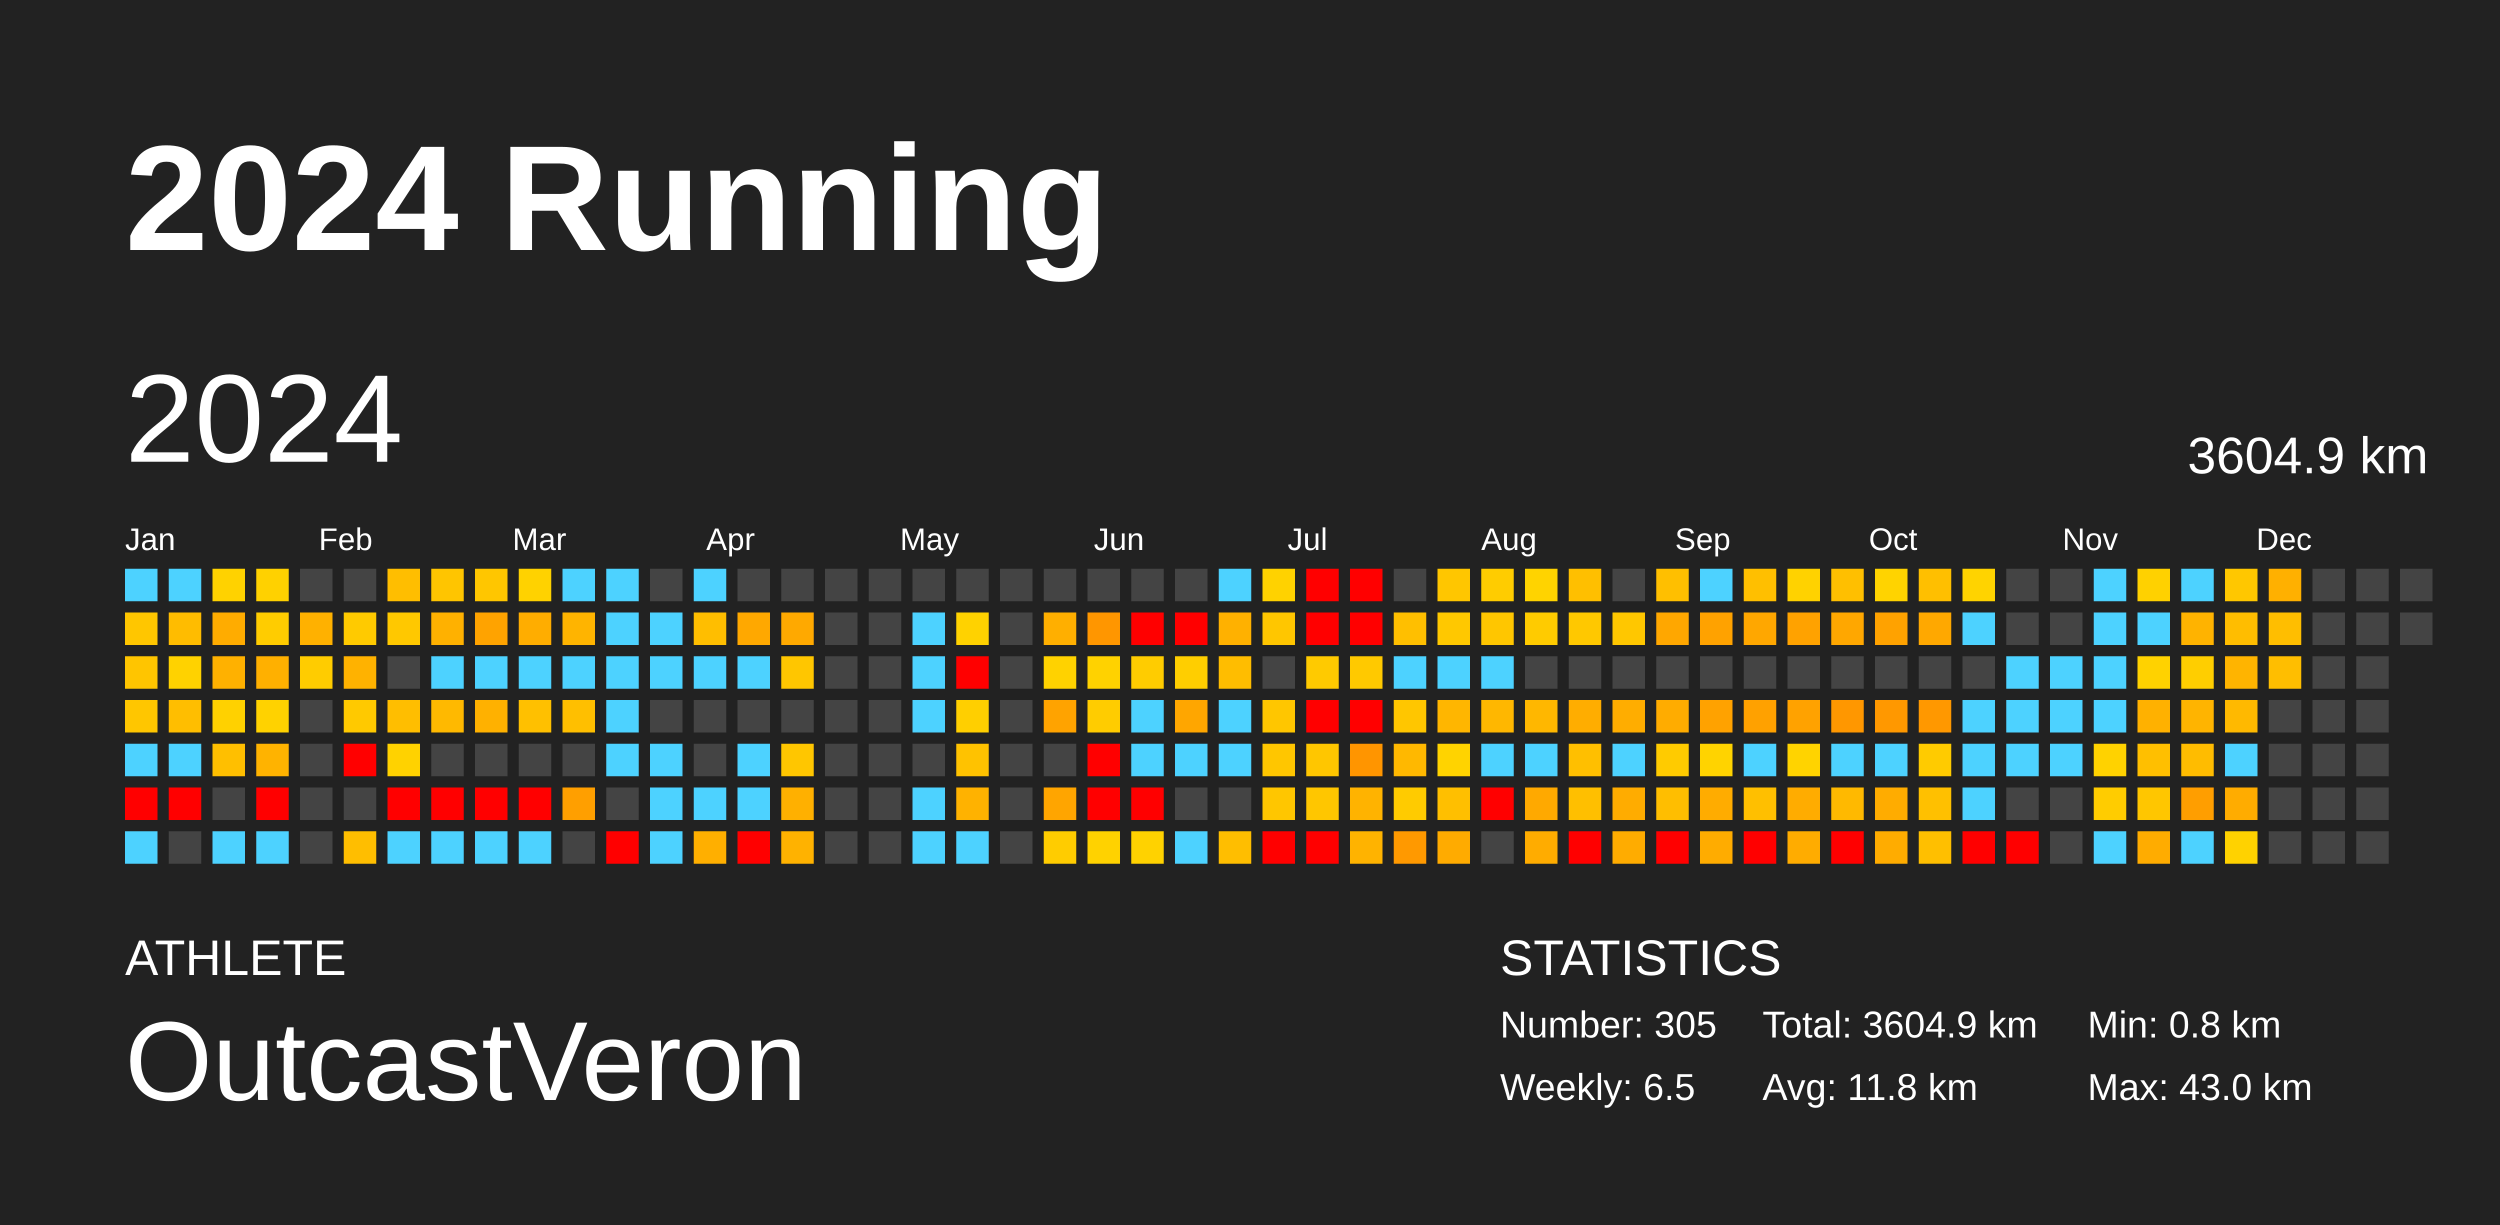
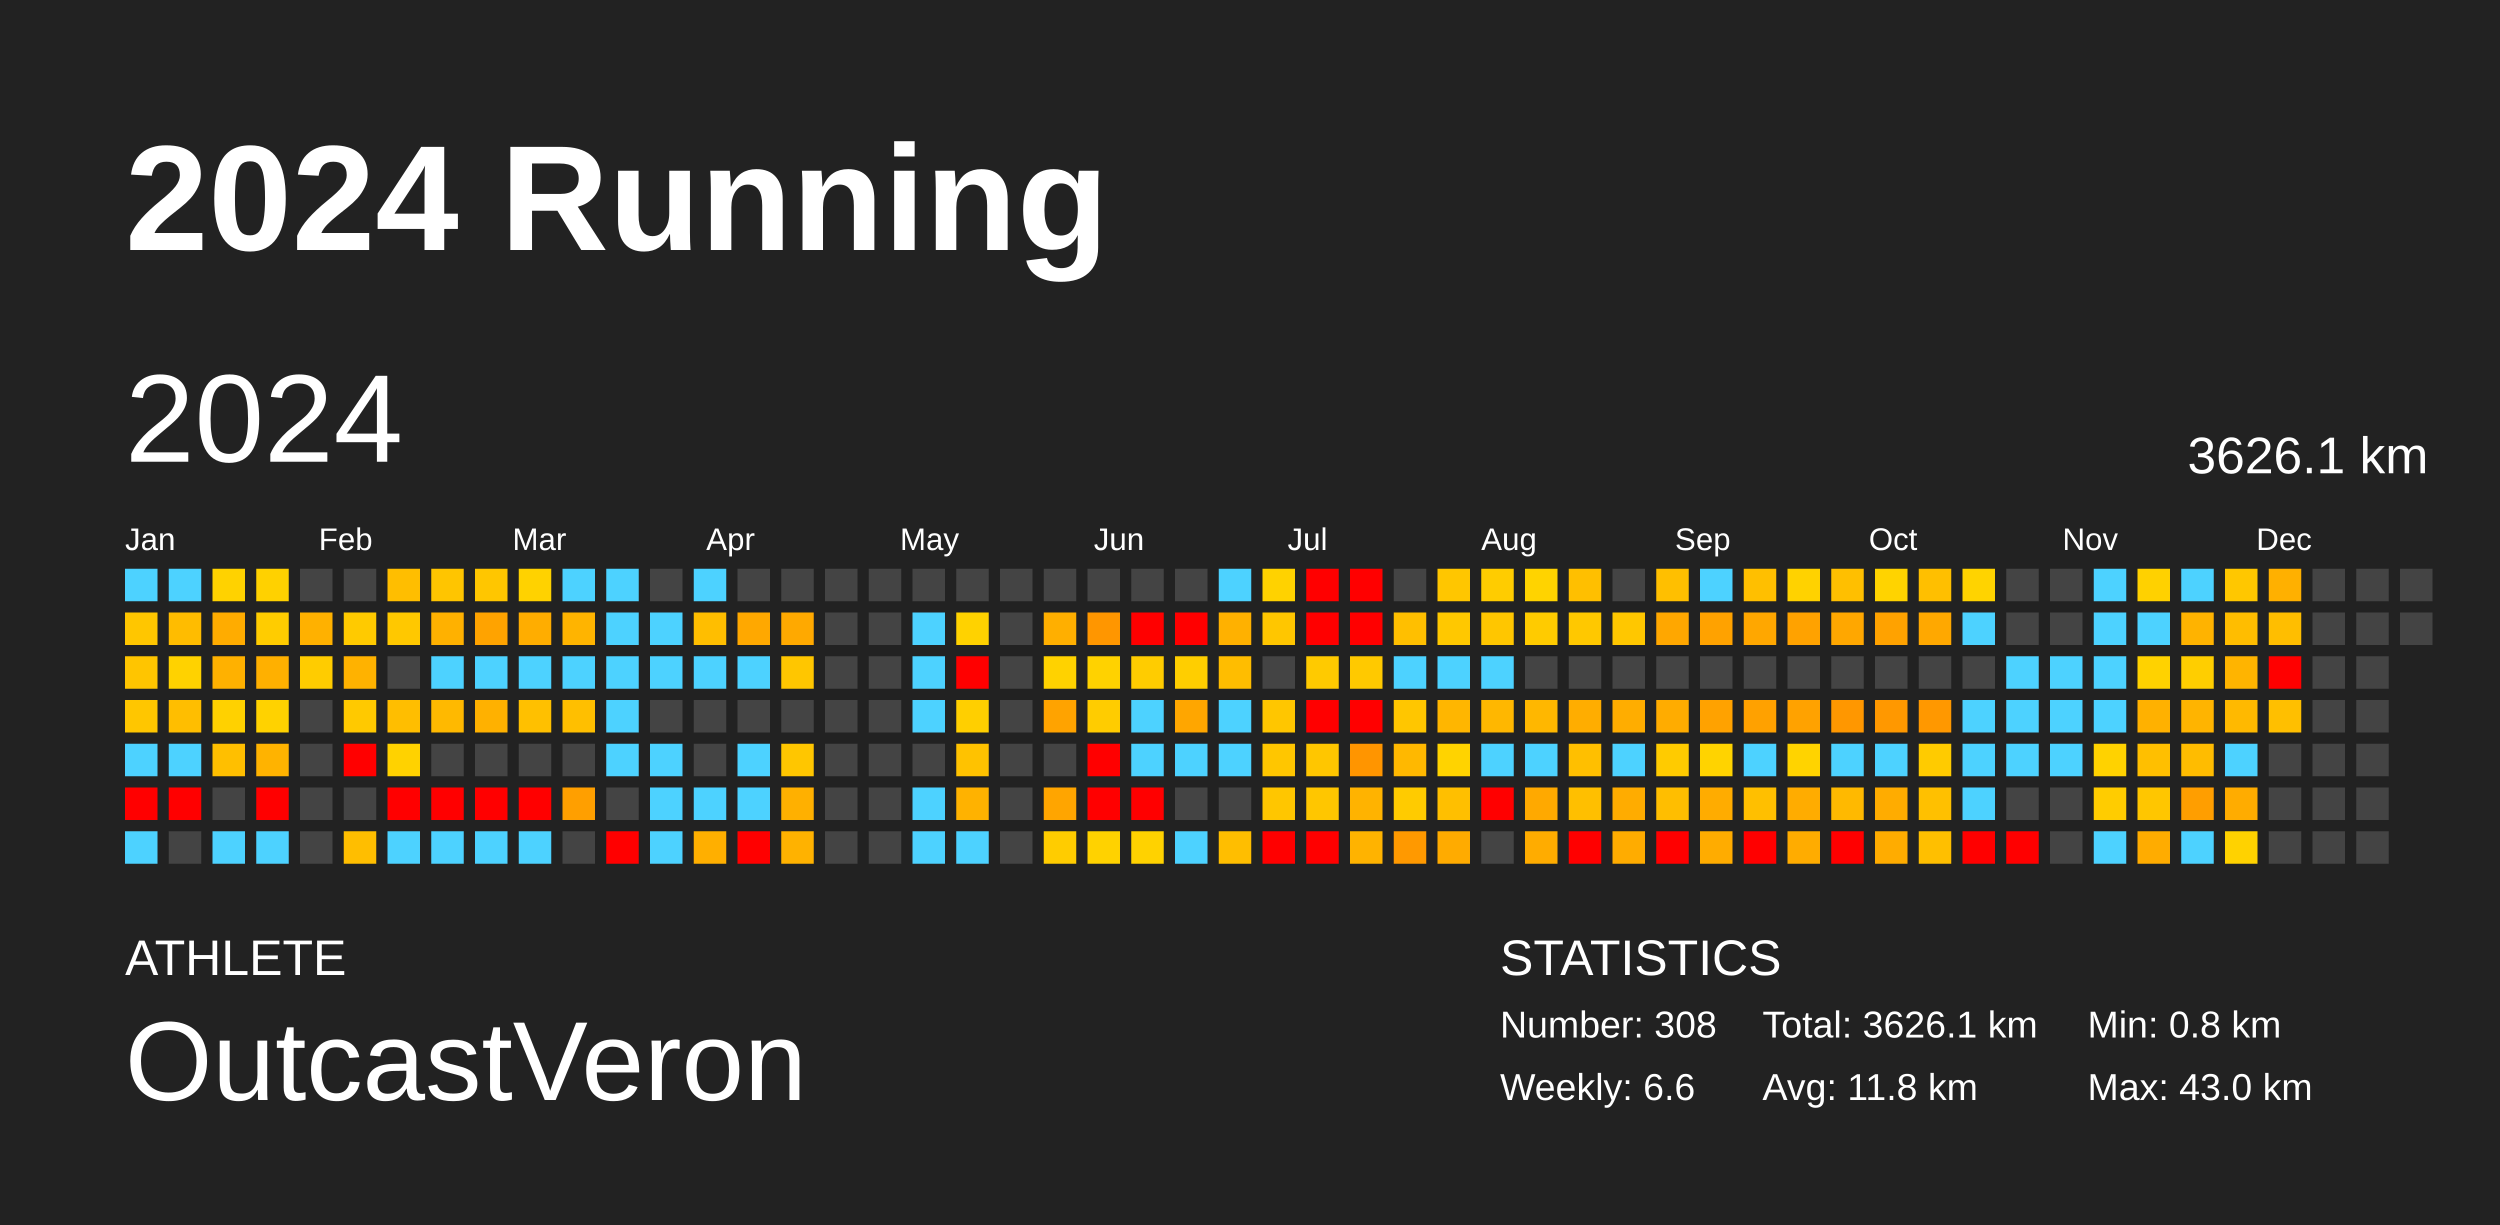
<svg xmlns="http://www.w3.org/2000/svg" baseProfile="full" height="98mm" version="1.1" viewBox="0,0,200,98" width="200mm">
  <defs />
  <rect fill="#222222" height="98" width="200" x="0" y="0" />
  <text fill="#FFFFFF" style="font-size:12px; font-family:Arial; font-weight:bold;" x="10" y="20">2024 Running</text>
  <text fill="#FFFFFF" style="font-size:4px; font-family:Arial" x="10" y="78">ATHLETE</text>
  <text fill="#FFFFFF" style="font-size:9px; font-family:Arial" x="10" y="88">OutcastVeron</text>
  <text fill="#FFFFFF" style="font-size:4px; font-family:Arial" x="120" y="78">STATISTICS</text>
-   <text fill="#FFFFFF" style="font-size:3px; font-family:Arial" x="120" y="83">Number: 305</text>
-   <text fill="#FFFFFF" style="font-size:3px; font-family:Arial" x="120" y="88">Weekly: 6.5</text>
-   <text fill="#FFFFFF" style="font-size:3px; font-family:Arial" x="141" y="83">Total: 3604.9 km</text>
+   <text fill="#FFFFFF" style="font-size:3px; font-family:Arial" x="120" y="83">Number: 308</text>
+   <text fill="#FFFFFF" style="font-size:3px; font-family:Arial" x="120" y="88">Weekly: 6.6</text>
+   <text fill="#FFFFFF" style="font-size:3px; font-family:Arial" x="141" y="83">Total: 3626.1 km</text>
  <text fill="#FFFFFF" style="font-size:3px; font-family:Arial" x="141" y="88">Avg: 11.8 km</text>
  <text fill="#FFFFFF" style="font-size:3px; font-family:Arial" x="167" y="83">Min: 0.8 km</text>
  <text fill="#FFFFFF" style="font-size:3px; font-family:Arial" x="167" y="88">Max: 43.0 km</text>
  <text dominant-baseline="hanging" fill="#FFFFFF" style="font-size:10.0px; font-family:Arial;" x="10" y="30">2024</text>
-   <text dominant-baseline="hanging" fill="#FFFFFF" style="font-size:4.125px; font-family:Arial;" x="175" y="35">3604.9 km</text>
+   <text dominant-baseline="hanging" fill="#FFFFFF" style="font-size:4.125px; font-family:Arial;" x="175" y="35">3626.1 km</text>
  <text fill="#FFFFFF" style="font-size:2.5px; font-family:Arial" x="10.0" y="44">Jan</text>
  <text fill="#FFFFFF" style="font-size:2.5px; font-family:Arial" x="25.5" y="44">Feb</text>
  <text fill="#FFFFFF" style="font-size:2.5px; font-family:Arial" x="41.0" y="44">Mar</text>
  <text fill="#FFFFFF" style="font-size:2.5px; font-family:Arial" x="56.5" y="44">Apr</text>
  <text fill="#FFFFFF" style="font-size:2.5px; font-family:Arial" x="72.0" y="44">May</text>
  <text fill="#FFFFFF" style="font-size:2.5px; font-family:Arial" x="87.5" y="44">Jun</text>
  <text fill="#FFFFFF" style="font-size:2.5px; font-family:Arial" x="103.0" y="44">Jul</text>
  <text fill="#FFFFFF" style="font-size:2.5px; font-family:Arial" x="118.5" y="44">Aug</text>
  <text fill="#FFFFFF" style="font-size:2.5px; font-family:Arial" x="134.0" y="44">Sep</text>
  <text fill="#FFFFFF" style="font-size:2.5px; font-family:Arial" x="149.5" y="44">Oct</text>
  <text fill="#FFFFFF" style="font-size:2.5px; font-family:Arial" x="165.0" y="44">Nov</text>
  <text fill="#FFFFFF" style="font-size:2.5px; font-family:Arial" x="180.5" y="44">Dec</text>
  <rect fill="#4dd2ff" height="2.6" width="2.6" x="10.0" y="45.5" />
  <rect fill="#ffc600" height="2.6" width="2.6" x="10.0" y="49.0" />
  <rect fill="#ffc500" height="2.6" width="2.6" x="10.0" y="52.5" />
  <rect fill="#ffc600" height="2.6" width="2.6" x="10.0" y="56.0" />
  <rect fill="#4dd2ff" height="2.6" width="2.6" x="10.0" y="59.5" />
  <rect fill="red" height="2.6" width="2.6" x="10.0" y="63.0" />
  <rect fill="#4dd2ff" height="2.6" width="2.6" x="10.0" y="66.5" />
  <rect fill="#4dd2ff" height="2.6" width="2.6" x="13.5" y="45.5" />
  <rect fill="#ffbc00" height="2.6" width="2.6" x="13.5" y="49.0" />
  <rect fill="#ffd200" height="2.6" width="2.6" x="13.5" y="52.5" />
  <rect fill="#ffbe00" height="2.6" width="2.6" x="13.5" y="56.0" />
  <rect fill="#4dd2ff" height="2.6" width="2.6" x="13.5" y="59.5" />
  <rect fill="red" height="2.6" width="2.6" x="13.5" y="63.0" />
  <rect fill="#444444" height="2.6" width="2.6" x="13.5" y="66.5" />
  <rect fill="#ffd200" height="2.6" width="2.6" x="17.0" y="45.5" />
  <rect fill="#ffac00" height="2.6" width="2.6" x="17.0" y="49.0" />
  <rect fill="#ffb100" height="2.6" width="2.6" x="17.0" y="52.5" />
  <rect fill="#ffd100" height="2.6" width="2.6" x="17.0" y="56.0" />
  <rect fill="#ffbf00" height="2.6" width="2.6" x="17.0" y="59.5" />
  <rect fill="#444444" height="2.6" width="2.6" x="17.0" y="63.0" />
  <rect fill="#4dd2ff" height="2.6" width="2.6" x="17.0" y="66.5" />
  <rect fill="#ffd100" height="2.6" width="2.6" x="20.5" y="45.5" />
  <rect fill="#ffcc00" height="2.6" width="2.6" x="20.5" y="49.0" />
  <rect fill="#ffb000" height="2.6" width="2.6" x="20.5" y="52.5" />
  <rect fill="#ffd200" height="2.6" width="2.6" x="20.5" y="56.0" />
  <rect fill="#ffb300" height="2.6" width="2.6" x="20.5" y="59.5" />
  <rect fill="red" height="2.6" width="2.6" x="20.5" y="63.0" />
  <rect fill="#4dd2ff" height="2.6" width="2.6" x="20.5" y="66.5" />
  <rect fill="#444444" height="2.6" width="2.6" x="24.0" y="45.5" />
  <rect fill="#ffb100" height="2.6" width="2.6" x="24.0" y="49.0" />
  <rect fill="#ffcc00" height="2.6" width="2.6" x="24.0" y="52.5" />
  <rect fill="#444444" height="2.6" width="2.6" x="24.0" y="56.0" />
  <rect fill="#444444" height="2.6" width="2.6" x="24.0" y="59.5" />
  <rect fill="#444444" height="2.6" width="2.6" x="24.0" y="63.0" />
  <rect fill="#444444" height="2.6" width="2.6" x="24.0" y="66.5" />
  <rect fill="#444444" height="2.6" width="2.6" x="27.5" y="45.5" />
  <rect fill="#ffca00" height="2.6" width="2.6" x="27.5" y="49.0" />
  <rect fill="#ffb200" height="2.6" width="2.6" x="27.5" y="52.5" />
  <rect fill="#ffc900" height="2.6" width="2.6" x="27.5" y="56.0" />
  <rect fill="red" height="2.6" width="2.6" x="27.5" y="59.5" />
  <rect fill="#444444" height="2.6" width="2.6" x="27.5" y="63.0" />
  <rect fill="#ffbe00" height="2.6" width="2.6" x="27.5" y="66.5" />
  <rect fill="#ffbe00" height="2.6" width="2.6" x="31.0" y="45.5" />
  <rect fill="#ffc800" height="2.6" width="2.6" x="31.0" y="49.0" />
  <rect fill="#444444" height="2.6" width="2.6" x="31.0" y="52.5" />
  <rect fill="#ffbe00" height="2.6" width="2.6" x="31.0" y="56.0" />
  <rect fill="#ffd200" height="2.6" width="2.6" x="31.0" y="59.5" />
  <rect fill="red" height="2.6" width="2.6" x="31.0" y="63.0" />
  <rect fill="#4dd2ff" height="2.6" width="2.6" x="31.0" y="66.5" />
  <rect fill="#ffc500" height="2.6" width="2.6" x="34.5" y="45.5" />
  <rect fill="#ffb100" height="2.6" width="2.6" x="34.5" y="49.0" />
  <rect fill="#4dd2ff" height="2.6" width="2.6" x="34.5" y="52.5" />
  <rect fill="#ffb900" height="2.6" width="2.6" x="34.5" y="56.0" />
  <rect fill="#444444" height="2.6" width="2.6" x="34.5" y="59.5" />
  <rect fill="red" height="2.6" width="2.6" x="34.5" y="63.0" />
  <rect fill="#4dd2ff" height="2.6" width="2.6" x="34.5" y="66.5" />
  <rect fill="#ffc600" height="2.6" width="2.6" x="38.0" y="45.5" />
  <rect fill="#ffa300" height="2.6" width="2.6" x="38.0" y="49.0" />
  <rect fill="#4dd2ff" height="2.6" width="2.6" x="38.0" y="52.5" />
  <rect fill="#ffb100" height="2.6" width="2.6" x="38.0" y="56.0" />
  <rect fill="#444444" height="2.6" width="2.6" x="38.0" y="59.5" />
  <rect fill="red" height="2.6" width="2.6" x="38.0" y="63.0" />
  <rect fill="#4dd2ff" height="2.6" width="2.6" x="38.0" y="66.5" />
  <rect fill="#ffd200" height="2.6" width="2.6" x="41.5" y="45.5" />
  <rect fill="#ffad00" height="2.6" width="2.6" x="41.5" y="49.0" />
  <rect fill="#4dd2ff" height="2.6" width="2.6" x="41.5" y="52.5" />
  <rect fill="#ffc000" height="2.6" width="2.6" x="41.5" y="56.0" />
  <rect fill="#444444" height="2.6" width="2.6" x="41.5" y="59.5" />
  <rect fill="red" height="2.6" width="2.6" x="41.5" y="63.0" />
  <rect fill="#4dd2ff" height="2.6" width="2.6" x="41.5" y="66.5" />
  <rect fill="#4dd2ff" height="2.6" width="2.6" x="45.0" y="45.5" />
  <rect fill="#ffb400" height="2.6" width="2.6" x="45.0" y="49.0" />
  <rect fill="#4dd2ff" height="2.6" width="2.6" x="45.0" y="52.5" />
  <rect fill="#ffbf00" height="2.6" width="2.6" x="45.0" y="56.0" />
  <rect fill="#444444" height="2.6" width="2.6" x="45.0" y="59.5" />
  <rect fill="#ff9f00" height="2.6" width="2.6" x="45.0" y="63.0" />
  <rect fill="#444444" height="2.6" width="2.6" x="45.0" y="66.5" />
  <rect fill="#4dd2ff" height="2.6" width="2.6" x="48.5" y="45.5" />
  <rect fill="#4dd2ff" height="2.6" width="2.6" x="48.5" y="49.0" />
  <rect fill="#4dd2ff" height="2.6" width="2.6" x="48.5" y="52.5" />
  <rect fill="#4dd2ff" height="2.6" width="2.6" x="48.5" y="56.0" />
  <rect fill="#4dd2ff" height="2.6" width="2.6" x="48.5" y="59.5" />
  <rect fill="#444444" height="2.6" width="2.6" x="48.5" y="63.0" />
  <rect fill="red" height="2.6" width="2.6" x="48.5" y="66.5" />
  <rect fill="#444444" height="2.6" width="2.6" x="52.0" y="45.5" />
  <rect fill="#4dd2ff" height="2.6" width="2.6" x="52.0" y="49.0" />
  <rect fill="#4dd2ff" height="2.6" width="2.6" x="52.0" y="52.5" />
  <rect fill="#444444" height="2.6" width="2.6" x="52.0" y="56.0" />
  <rect fill="#4dd2ff" height="2.6" width="2.6" x="52.0" y="59.5" />
  <rect fill="#4dd2ff" height="2.6" width="2.6" x="52.0" y="63.0" />
  <rect fill="#4dd2ff" height="2.6" width="2.6" x="52.0" y="66.5" />
  <rect fill="#4dd2ff" height="2.6" width="2.6" x="55.5" y="45.5" />
  <rect fill="#ffbe00" height="2.6" width="2.6" x="55.5" y="49.0" />
  <rect fill="#4dd2ff" height="2.6" width="2.6" x="55.5" y="52.5" />
  <rect fill="#444444" height="2.6" width="2.6" x="55.5" y="56.0" />
  <rect fill="#444444" height="2.6" width="2.6" x="55.5" y="59.5" />
  <rect fill="#4dd2ff" height="2.6" width="2.6" x="55.5" y="63.0" />
  <rect fill="#ffaf00" height="2.6" width="2.6" x="55.5" y="66.5" />
  <rect fill="#444444" height="2.6" width="2.6" x="59.0" y="45.5" />
  <rect fill="#ffa800" height="2.6" width="2.6" x="59.0" y="49.0" />
  <rect fill="#4dd2ff" height="2.6" width="2.6" x="59.0" y="52.5" />
  <rect fill="#444444" height="2.6" width="2.6" x="59.0" y="56.0" />
  <rect fill="#4dd2ff" height="2.6" width="2.6" x="59.0" y="59.5" />
  <rect fill="#4dd2ff" height="2.6" width="2.6" x="59.0" y="63.0" />
  <rect fill="red" height="2.6" width="2.6" x="59.0" y="66.5" />
  <rect fill="#444444" height="2.6" width="2.6" x="62.5" y="45.5" />
  <rect fill="#ffa900" height="2.6" width="2.6" x="62.5" y="49.0" />
  <rect fill="#ffc600" height="2.6" width="2.6" x="62.5" y="52.5" />
  <rect fill="#444444" height="2.6" width="2.6" x="62.5" y="56.0" />
  <rect fill="#ffc600" height="2.6" width="2.6" x="62.5" y="59.5" />
  <rect fill="#ffb000" height="2.6" width="2.6" x="62.5" y="63.0" />
  <rect fill="#ffb200" height="2.6" width="2.6" x="62.5" y="66.5" />
  <rect fill="#444444" height="2.6" width="2.6" x="66.0" y="45.5" />
  <rect fill="#444444" height="2.6" width="2.6" x="66.0" y="49.0" />
  <rect fill="#444444" height="2.6" width="2.6" x="66.0" y="52.5" />
  <rect fill="#444444" height="2.6" width="2.6" x="66.0" y="56.0" />
  <rect fill="#444444" height="2.6" width="2.6" x="66.0" y="59.5" />
  <rect fill="#444444" height="2.6" width="2.6" x="66.0" y="63.0" />
  <rect fill="#444444" height="2.6" width="2.6" x="66.0" y="66.5" />
  <rect fill="#444444" height="2.6" width="2.6" x="69.5" y="45.5" />
  <rect fill="#444444" height="2.6" width="2.6" x="69.5" y="49.0" />
  <rect fill="#444444" height="2.6" width="2.6" x="69.5" y="52.5" />
  <rect fill="#444444" height="2.6" width="2.6" x="69.5" y="56.0" />
  <rect fill="#444444" height="2.6" width="2.6" x="69.5" y="59.5" />
  <rect fill="#444444" height="2.6" width="2.6" x="69.5" y="63.0" />
  <rect fill="#444444" height="2.6" width="2.6" x="69.5" y="66.5" />
  <rect fill="#444444" height="2.6" width="2.6" x="73.0" y="45.5" />
  <rect fill="#4dd2ff" height="2.6" width="2.6" x="73.0" y="49.0" />
  <rect fill="#4dd2ff" height="2.6" width="2.6" x="73.0" y="52.5" />
  <rect fill="#4dd2ff" height="2.6" width="2.6" x="73.0" y="56.0" />
  <rect fill="#444444" height="2.6" width="2.6" x="73.0" y="59.5" />
  <rect fill="#4dd2ff" height="2.6" width="2.6" x="73.0" y="63.0" />
  <rect fill="#4dd2ff" height="2.6" width="2.6" x="73.0" y="66.5" />
  <rect fill="#444444" height="2.6" width="2.6" x="76.5" y="45.5" />
  <rect fill="#ffd200" height="2.6" width="2.6" x="76.5" y="49.0" />
  <rect fill="red" height="2.6" width="2.6" x="76.5" y="52.5" />
  <rect fill="#ffcf00" height="2.6" width="2.6" x="76.5" y="56.0" />
  <rect fill="#ffc200" height="2.6" width="2.6" x="76.5" y="59.5" />
  <rect fill="#ffb200" height="2.6" width="2.6" x="76.5" y="63.0" />
  <rect fill="#4dd2ff" height="2.6" width="2.6" x="76.5" y="66.5" />
  <rect fill="#444444" height="2.6" width="2.6" x="80.0" y="45.5" />
  <rect fill="#444444" height="2.6" width="2.6" x="80.0" y="49.0" />
  <rect fill="#444444" height="2.6" width="2.6" x="80.0" y="52.5" />
  <rect fill="#444444" height="2.6" width="2.6" x="80.0" y="56.0" />
  <rect fill="#444444" height="2.6" width="2.6" x="80.0" y="59.5" />
  <rect fill="#444444" height="2.6" width="2.6" x="80.0" y="63.0" />
  <rect fill="#444444" height="2.6" width="2.6" x="80.0" y="66.5" />
  <rect fill="#444444" height="2.6" width="2.6" x="83.5" y="45.5" />
  <rect fill="#ffaf00" height="2.6" width="2.6" x="83.5" y="49.0" />
  <rect fill="#ffd200" height="2.6" width="2.6" x="83.5" y="52.5" />
  <rect fill="#ffa300" height="2.6" width="2.6" x="83.5" y="56.0" />
  <rect fill="#444444" height="2.6" width="2.6" x="83.5" y="59.5" />
  <rect fill="#ffa500" height="2.6" width="2.6" x="83.5" y="63.0" />
  <rect fill="#ffcc00" height="2.6" width="2.6" x="83.5" y="66.5" />
  <rect fill="#444444" height="2.6" width="2.6" x="87.0" y="45.5" />
  <rect fill="#ff9600" height="2.6" width="2.6" x="87.0" y="49.0" />
  <rect fill="#ffd200" height="2.6" width="2.6" x="87.0" y="52.5" />
  <rect fill="#ffcc00" height="2.6" width="2.6" x="87.0" y="56.0" />
  <rect fill="red" height="2.6" width="2.6" x="87.0" y="59.5" />
  <rect fill="red" height="2.6" width="2.6" x="87.0" y="63.0" />
  <rect fill="#ffd200" height="2.6" width="2.6" x="87.0" y="66.5" />
  <rect fill="#444444" height="2.6" width="2.6" x="90.5" y="45.5" />
  <rect fill="red" height="2.6" width="2.6" x="90.5" y="49.0" />
  <rect fill="#ffcc00" height="2.6" width="2.6" x="90.5" y="52.5" />
  <rect fill="#4dd2ff" height="2.6" width="2.6" x="90.5" y="56.0" />
  <rect fill="#4dd2ff" height="2.6" width="2.6" x="90.5" y="59.5" />
  <rect fill="red" height="2.6" width="2.6" x="90.5" y="63.0" />
  <rect fill="#ffd200" height="2.6" width="2.6" x="90.5" y="66.5" />
  <rect fill="#444444" height="2.6" width="2.6" x="94.0" y="45.5" />
  <rect fill="red" height="2.6" width="2.6" x="94.0" y="49.0" />
  <rect fill="#ffce00" height="2.6" width="2.6" x="94.0" y="52.5" />
  <rect fill="#ffa600" height="2.6" width="2.6" x="94.0" y="56.0" />
  <rect fill="#4dd2ff" height="2.6" width="2.6" x="94.0" y="59.5" />
  <rect fill="#444444" height="2.6" width="2.6" x="94.0" y="63.0" />
  <rect fill="#4dd2ff" height="2.6" width="2.6" x="94.0" y="66.5" />
  <rect fill="#4dd2ff" height="2.6" width="2.6" x="97.5" y="45.5" />
  <rect fill="#ffb100" height="2.6" width="2.6" x="97.5" y="49.0" />
  <rect fill="#ffbd00" height="2.6" width="2.6" x="97.5" y="52.5" />
  <rect fill="#4dd2ff" height="2.6" width="2.6" x="97.5" y="56.0" />
  <rect fill="#4dd2ff" height="2.6" width="2.6" x="97.5" y="59.5" />
  <rect fill="#444444" height="2.6" width="2.6" x="97.5" y="63.0" />
  <rect fill="#ffbe00" height="2.6" width="2.6" x="97.5" y="66.5" />
  <rect fill="#ffd200" height="2.6" width="2.6" x="101.0" y="45.5" />
  <rect fill="#ffc600" height="2.6" width="2.6" x="101.0" y="49.0" />
  <rect fill="#444444" height="2.6" width="2.6" x="101.0" y="52.5" />
  <rect fill="#ffc600" height="2.6" width="2.6" x="101.0" y="56.0" />
  <rect fill="#ffc600" height="2.6" width="2.6" x="101.0" y="59.5" />
  <rect fill="#ffc600" height="2.6" width="2.6" x="101.0" y="63.0" />
  <rect fill="red" height="2.6" width="2.6" x="101.0" y="66.5" />
  <rect fill="red" height="2.6" width="2.6" x="104.5" y="45.5" />
  <rect fill="red" height="2.6" width="2.6" x="104.5" y="49.0" />
  <rect fill="#ffca00" height="2.6" width="2.6" x="104.5" y="52.5" />
  <rect fill="red" height="2.6" width="2.6" x="104.5" y="56.0" />
  <rect fill="#ffc600" height="2.6" width="2.6" x="104.5" y="59.5" />
  <rect fill="#ffc600" height="2.6" width="2.6" x="104.5" y="63.0" />
  <rect fill="red" height="2.6" width="2.6" x="104.5" y="66.5" />
  <rect fill="red" height="2.6" width="2.6" x="108.0" y="45.5" />
  <rect fill="red" height="2.6" width="2.6" x="108.0" y="49.0" />
  <rect fill="#ffc900" height="2.6" width="2.6" x="108.0" y="52.5" />
  <rect fill="red" height="2.6" width="2.6" x="108.0" y="56.0" />
  <rect fill="#ff9500" height="2.6" width="2.6" x="108.0" y="59.5" />
  <rect fill="#ffb300" height="2.6" width="2.6" x="108.0" y="63.0" />
  <rect fill="#ffb300" height="2.6" width="2.6" x="108.0" y="66.5" />
  <rect fill="#444444" height="2.6" width="2.6" x="111.5" y="45.5" />
  <rect fill="#ffbf00" height="2.6" width="2.6" x="111.5" y="49.0" />
  <rect fill="#4dd2ff" height="2.6" width="2.6" x="111.5" y="52.5" />
  <rect fill="#ffc600" height="2.6" width="2.6" x="111.5" y="56.0" />
  <rect fill="#ffb800" height="2.6" width="2.6" x="111.5" y="59.5" />
  <rect fill="#ffcb00" height="2.6" width="2.6" x="111.5" y="63.0" />
  <rect fill="#ff9900" height="2.6" width="2.6" x="111.5" y="66.5" />
  <rect fill="#ffc600" height="2.6" width="2.6" x="115.0" y="45.5" />
  <rect fill="#ffc800" height="2.6" width="2.6" x="115.0" y="49.0" />
  <rect fill="#4dd2ff" height="2.6" width="2.6" x="115.0" y="52.5" />
  <rect fill="#ffb600" height="2.6" width="2.6" x="115.0" y="56.0" />
  <rect fill="#ffd300" height="2.6" width="2.6" x="115.0" y="59.5" />
  <rect fill="#ffbf00" height="2.6" width="2.6" x="115.0" y="63.0" />
  <rect fill="#ffab00" height="2.6" width="2.6" x="115.0" y="66.5" />
  <rect fill="#ffcc00" height="2.6" width="2.6" x="118.5" y="45.5" />
  <rect fill="#ffc600" height="2.6" width="2.6" x="118.5" y="49.0" />
  <rect fill="#4dd2ff" height="2.6" width="2.6" x="118.5" y="52.5" />
  <rect fill="#ffb700" height="2.6" width="2.6" x="118.5" y="56.0" />
  <rect fill="#4dd2ff" height="2.6" width="2.6" x="118.5" y="59.5" />
  <rect fill="red" height="2.6" width="2.6" x="118.5" y="63.0" />
  <rect fill="#444444" height="2.6" width="2.6" x="118.5" y="66.5" />
  <rect fill="#ffd300" height="2.6" width="2.6" x="122.0" y="45.5" />
  <rect fill="#ffcb00" height="2.6" width="2.6" x="122.0" y="49.0" />
  <rect fill="#444444" height="2.6" width="2.6" x="122.0" y="52.5" />
  <rect fill="#ffb700" height="2.6" width="2.6" x="122.0" y="56.0" />
  <rect fill="#4dd2ff" height="2.6" width="2.6" x="122.0" y="59.5" />
  <rect fill="#ffa900" height="2.6" width="2.6" x="122.0" y="63.0" />
  <rect fill="#ffac00" height="2.6" width="2.6" x="122.0" y="66.5" />
  <rect fill="#ffbf00" height="2.6" width="2.6" x="125.5" y="45.5" />
  <rect fill="#ffc800" height="2.6" width="2.6" x="125.5" y="49.0" />
  <rect fill="#444444" height="2.6" width="2.6" x="125.5" y="52.5" />
  <rect fill="#ffad00" height="2.6" width="2.6" x="125.5" y="56.0" />
  <rect fill="#ffbf00" height="2.6" width="2.6" x="125.5" y="59.5" />
  <rect fill="#ffbf00" height="2.6" width="2.6" x="125.5" y="63.0" />
  <rect fill="red" height="2.6" width="2.6" x="125.5" y="66.5" />
  <rect fill="#444444" height="2.6" width="2.6" x="129.0" y="45.5" />
  <rect fill="#ffc700" height="2.6" width="2.6" x="129.0" y="49.0" />
  <rect fill="#444444" height="2.6" width="2.6" x="129.0" y="52.5" />
  <rect fill="#ffad00" height="2.6" width="2.6" x="129.0" y="56.0" />
  <rect fill="#4dd2ff" height="2.6" width="2.6" x="129.0" y="59.5" />
  <rect fill="#ffac00" height="2.6" width="2.6" x="129.0" y="63.0" />
  <rect fill="#ffac00" height="2.6" width="2.6" x="129.0" y="66.5" />
  <rect fill="#ffbf00" height="2.6" width="2.6" x="132.5" y="45.5" />
  <rect fill="#ffa700" height="2.6" width="2.6" x="132.5" y="49.0" />
  <rect fill="#444444" height="2.6" width="2.6" x="132.5" y="52.5" />
  <rect fill="#ffac00" height="2.6" width="2.6" x="132.5" y="56.0" />
  <rect fill="#ffcb00" height="2.6" width="2.6" x="132.5" y="59.5" />
  <rect fill="#ffbe00" height="2.6" width="2.6" x="132.5" y="63.0" />
  <rect fill="red" height="2.6" width="2.6" x="132.5" y="66.5" />
  <rect fill="#4dd2ff" height="2.6" width="2.6" x="136.0" y="45.5" />
  <rect fill="#ffa200" height="2.6" width="2.6" x="136.0" y="49.0" />
  <rect fill="#444444" height="2.6" width="2.6" x="136.0" y="52.5" />
  <rect fill="#ffa200" height="2.6" width="2.6" x="136.0" y="56.0" />
  <rect fill="#ffd300" height="2.6" width="2.6" x="136.0" y="59.5" />
  <rect fill="#ffac00" height="2.6" width="2.6" x="136.0" y="63.0" />
  <rect fill="#ffac00" height="2.6" width="2.6" x="136.0" y="66.5" />
  <rect fill="#ffbf00" height="2.6" width="2.6" x="139.5" y="45.5" />
  <rect fill="#ffa700" height="2.6" width="2.6" x="139.5" y="49.0" />
  <rect fill="#444444" height="2.6" width="2.6" x="139.5" y="52.5" />
  <rect fill="#ffa100" height="2.6" width="2.6" x="139.5" y="56.0" />
  <rect fill="#4dd2ff" height="2.6" width="2.6" x="139.5" y="59.5" />
  <rect fill="#ffbf00" height="2.6" width="2.6" x="139.5" y="63.0" />
  <rect fill="red" height="2.6" width="2.6" x="139.5" y="66.5" />
  <rect fill="#ffd200" height="2.6" width="2.6" x="143.0" y="45.5" />
  <rect fill="#ffa200" height="2.6" width="2.6" x="143.0" y="49.0" />
  <rect fill="#444444" height="2.6" width="2.6" x="143.0" y="52.5" />
  <rect fill="#ffa200" height="2.6" width="2.6" x="143.0" y="56.0" />
  <rect fill="#ffd300" height="2.6" width="2.6" x="143.0" y="59.5" />
  <rect fill="#ffac00" height="2.6" width="2.6" x="143.0" y="63.0" />
  <rect fill="#ffac00" height="2.6" width="2.6" x="143.0" y="66.5" />
  <rect fill="#ffbf00" height="2.6" width="2.6" x="146.5" y="45.5" />
  <rect fill="#ffa700" height="2.6" width="2.6" x="146.5" y="49.0" />
  <rect fill="#444444" height="2.6" width="2.6" x="146.5" y="52.5" />
  <rect fill="#ff9700" height="2.6" width="2.6" x="146.5" y="56.0" />
  <rect fill="#4dd2ff" height="2.6" width="2.6" x="146.5" y="59.5" />
  <rect fill="#ffb900" height="2.6" width="2.6" x="146.5" y="63.0" />
  <rect fill="red" height="2.6" width="2.6" x="146.5" y="66.5" />
  <rect fill="#ffd300" height="2.6" width="2.6" x="150.0" y="45.5" />
  <rect fill="#ffa200" height="2.6" width="2.6" x="150.0" y="49.0" />
  <rect fill="#444444" height="2.6" width="2.6" x="150.0" y="52.5" />
  <rect fill="#ff9800" height="2.6" width="2.6" x="150.0" y="56.0" />
  <rect fill="#4dd2ff" height="2.6" width="2.6" x="150.0" y="59.5" />
  <rect fill="#ffac00" height="2.6" width="2.6" x="150.0" y="63.0" />
  <rect fill="#ffac00" height="2.6" width="2.6" x="150.0" y="66.5" />
  <rect fill="#ffbf00" height="2.6" width="2.6" x="153.5" y="45.5" />
  <rect fill="#ffa800" height="2.6" width="2.6" x="153.5" y="49.0" />
  <rect fill="#444444" height="2.6" width="2.6" x="153.5" y="52.5" />
  <rect fill="#ff9800" height="2.6" width="2.6" x="153.5" y="56.0" />
  <rect fill="#ffcb00" height="2.6" width="2.6" x="153.5" y="59.5" />
  <rect fill="#ffc000" height="2.6" width="2.6" x="153.5" y="63.0" />
  <rect fill="#ffbf00" height="2.6" width="2.6" x="153.5" y="66.5" />
  <rect fill="#ffd300" height="2.6" width="2.6" x="157.0" y="45.5" />
  <rect fill="#4dd2ff" height="2.6" width="2.6" x="157.0" y="49.0" />
  <rect fill="#444444" height="2.6" width="2.6" x="157.0" y="52.5" />
  <rect fill="#4dd2ff" height="2.6" width="2.6" x="157.0" y="56.0" />
  <rect fill="#4dd2ff" height="2.6" width="2.6" x="157.0" y="59.5" />
  <rect fill="#4dd2ff" height="2.6" width="2.6" x="157.0" y="63.0" />
  <rect fill="red" height="2.6" width="2.6" x="157.0" y="66.5" />
  <rect fill="#444444" height="2.6" width="2.6" x="160.5" y="45.5" />
  <rect fill="#444444" height="2.6" width="2.6" x="160.5" y="49.0" />
  <rect fill="#4dd2ff" height="2.6" width="2.6" x="160.5" y="52.5" />
  <rect fill="#4dd2ff" height="2.6" width="2.6" x="160.5" y="56.0" />
  <rect fill="#4dd2ff" height="2.6" width="2.6" x="160.5" y="59.5" />
  <rect fill="#444444" height="2.6" width="2.6" x="160.5" y="63.0" />
  <rect fill="red" height="2.6" width="2.6" x="160.5" y="66.5" />
  <rect fill="#444444" height="2.6" width="2.6" x="164.0" y="45.5" />
  <rect fill="#444444" height="2.6" width="2.6" x="164.0" y="49.0" />
  <rect fill="#4dd2ff" height="2.6" width="2.6" x="164.0" y="52.5" />
  <rect fill="#4dd2ff" height="2.6" width="2.6" x="164.0" y="56.0" />
  <rect fill="#4dd2ff" height="2.6" width="2.6" x="164.0" y="59.5" />
  <rect fill="#444444" height="2.6" width="2.6" x="164.0" y="63.0" />
  <rect fill="#444444" height="2.6" width="2.6" x="164.0" y="66.5" />
  <rect fill="#4dd2ff" height="2.6" width="2.6" x="167.5" y="45.5" />
  <rect fill="#4dd2ff" height="2.6" width="2.6" x="167.5" y="49.0" />
  <rect fill="#4dd2ff" height="2.6" width="2.6" x="167.5" y="52.5" />
  <rect fill="#4dd2ff" height="2.6" width="2.6" x="167.5" y="56.0" />
  <rect fill="#ffd200" height="2.6" width="2.6" x="167.5" y="59.5" />
  <rect fill="#ffcc00" height="2.6" width="2.6" x="167.5" y="63.0" />
  <rect fill="#4dd2ff" height="2.6" width="2.6" x="167.5" y="66.5" />
  <rect fill="#ffd100" height="2.6" width="2.6" x="171.0" y="45.5" />
  <rect fill="#4dd2ff" height="2.6" width="2.6" x="171.0" y="49.0" />
  <rect fill="#ffd200" height="2.6" width="2.6" x="171.0" y="52.5" />
  <rect fill="#ffb100" height="2.6" width="2.6" x="171.0" y="56.0" />
  <rect fill="#ffbf00" height="2.6" width="2.6" x="171.0" y="59.5" />
  <rect fill="#ffc600" height="2.6" width="2.6" x="171.0" y="63.0" />
  <rect fill="#ffac00" height="2.6" width="2.6" x="171.0" y="66.5" />
  <rect fill="#4dd2ff" height="2.6" width="2.6" x="174.5" y="45.5" />
  <rect fill="#ffb300" height="2.6" width="2.6" x="174.5" y="49.0" />
  <rect fill="#ffce00" height="2.6" width="2.6" x="174.5" y="52.5" />
  <rect fill="#ffb400" height="2.6" width="2.6" x="174.5" y="56.0" />
  <rect fill="#ffbc00" height="2.6" width="2.6" x="174.5" y="59.5" />
  <rect fill="#ff9e00" height="2.6" width="2.6" x="174.5" y="63.0" />
  <rect fill="#4dd2ff" height="2.6" width="2.6" x="174.5" y="66.5" />
  <rect fill="#ffc700" height="2.6" width="2.6" x="178.0" y="45.5" />
  <rect fill="#ffbd00" height="2.6" width="2.6" x="178.0" y="49.0" />
  <rect fill="#ffb400" height="2.6" width="2.6" x="178.0" y="52.5" />
  <rect fill="#ffb900" height="2.6" width="2.6" x="178.0" y="56.0" />
  <rect fill="#4dd2ff" height="2.6" width="2.6" x="178.0" y="59.5" />
  <rect fill="#ffac00" height="2.6" width="2.6" x="178.0" y="63.0" />
  <rect fill="#ffd200" height="2.6" width="2.6" x="178.0" y="66.5" />
  <rect fill="#ffb000" height="2.6" width="2.6" x="181.5" y="45.5" />
  <rect fill="#ffbe00" height="2.6" width="2.6" x="181.5" y="49.0" />
-   <rect fill="#ffbe00" height="2.6" width="2.6" x="181.5" y="52.5" />
-   <rect fill="#444444" height="2.6" width="2.6" x="181.5" y="56.0" />
+   <rect fill="red" height="2.6" width="2.6" x="181.5" y="52.5" />
+   <rect fill="#ffbf00" height="2.6" width="2.6" x="181.5" y="56.0" />
  <rect fill="#444444" height="2.6" width="2.6" x="181.5" y="59.5" />
  <rect fill="#444444" height="2.6" width="2.6" x="181.5" y="63.0" />
  <rect fill="#444444" height="2.6" width="2.6" x="181.5" y="66.5" />
  <rect fill="#444444" height="2.6" width="2.6" x="185.0" y="45.5" />
  <rect fill="#444444" height="2.6" width="2.6" x="185.0" y="49.0" />
  <rect fill="#444444" height="2.6" width="2.6" x="185.0" y="52.5" />
  <rect fill="#444444" height="2.6" width="2.6" x="185.0" y="56.0" />
  <rect fill="#444444" height="2.6" width="2.6" x="185.0" y="59.5" />
  <rect fill="#444444" height="2.6" width="2.6" x="185.0" y="63.0" />
  <rect fill="#444444" height="2.6" width="2.6" x="185.0" y="66.5" />
  <rect fill="#444444" height="2.6" width="2.6" x="188.5" y="45.5" />
  <rect fill="#444444" height="2.6" width="2.6" x="188.5" y="49.0" />
  <rect fill="#444444" height="2.6" width="2.6" x="188.5" y="52.5" />
  <rect fill="#444444" height="2.6" width="2.6" x="188.5" y="56.0" />
  <rect fill="#444444" height="2.6" width="2.6" x="188.5" y="59.5" />
  <rect fill="#444444" height="2.6" width="2.6" x="188.5" y="63.0" />
  <rect fill="#444444" height="2.6" width="2.6" x="188.5" y="66.5" />
  <rect fill="#444444" height="2.6" width="2.6" x="192.0" y="45.5" />
  <rect fill="#444444" height="2.6" width="2.6" x="192.0" y="49.0" />
</svg>
